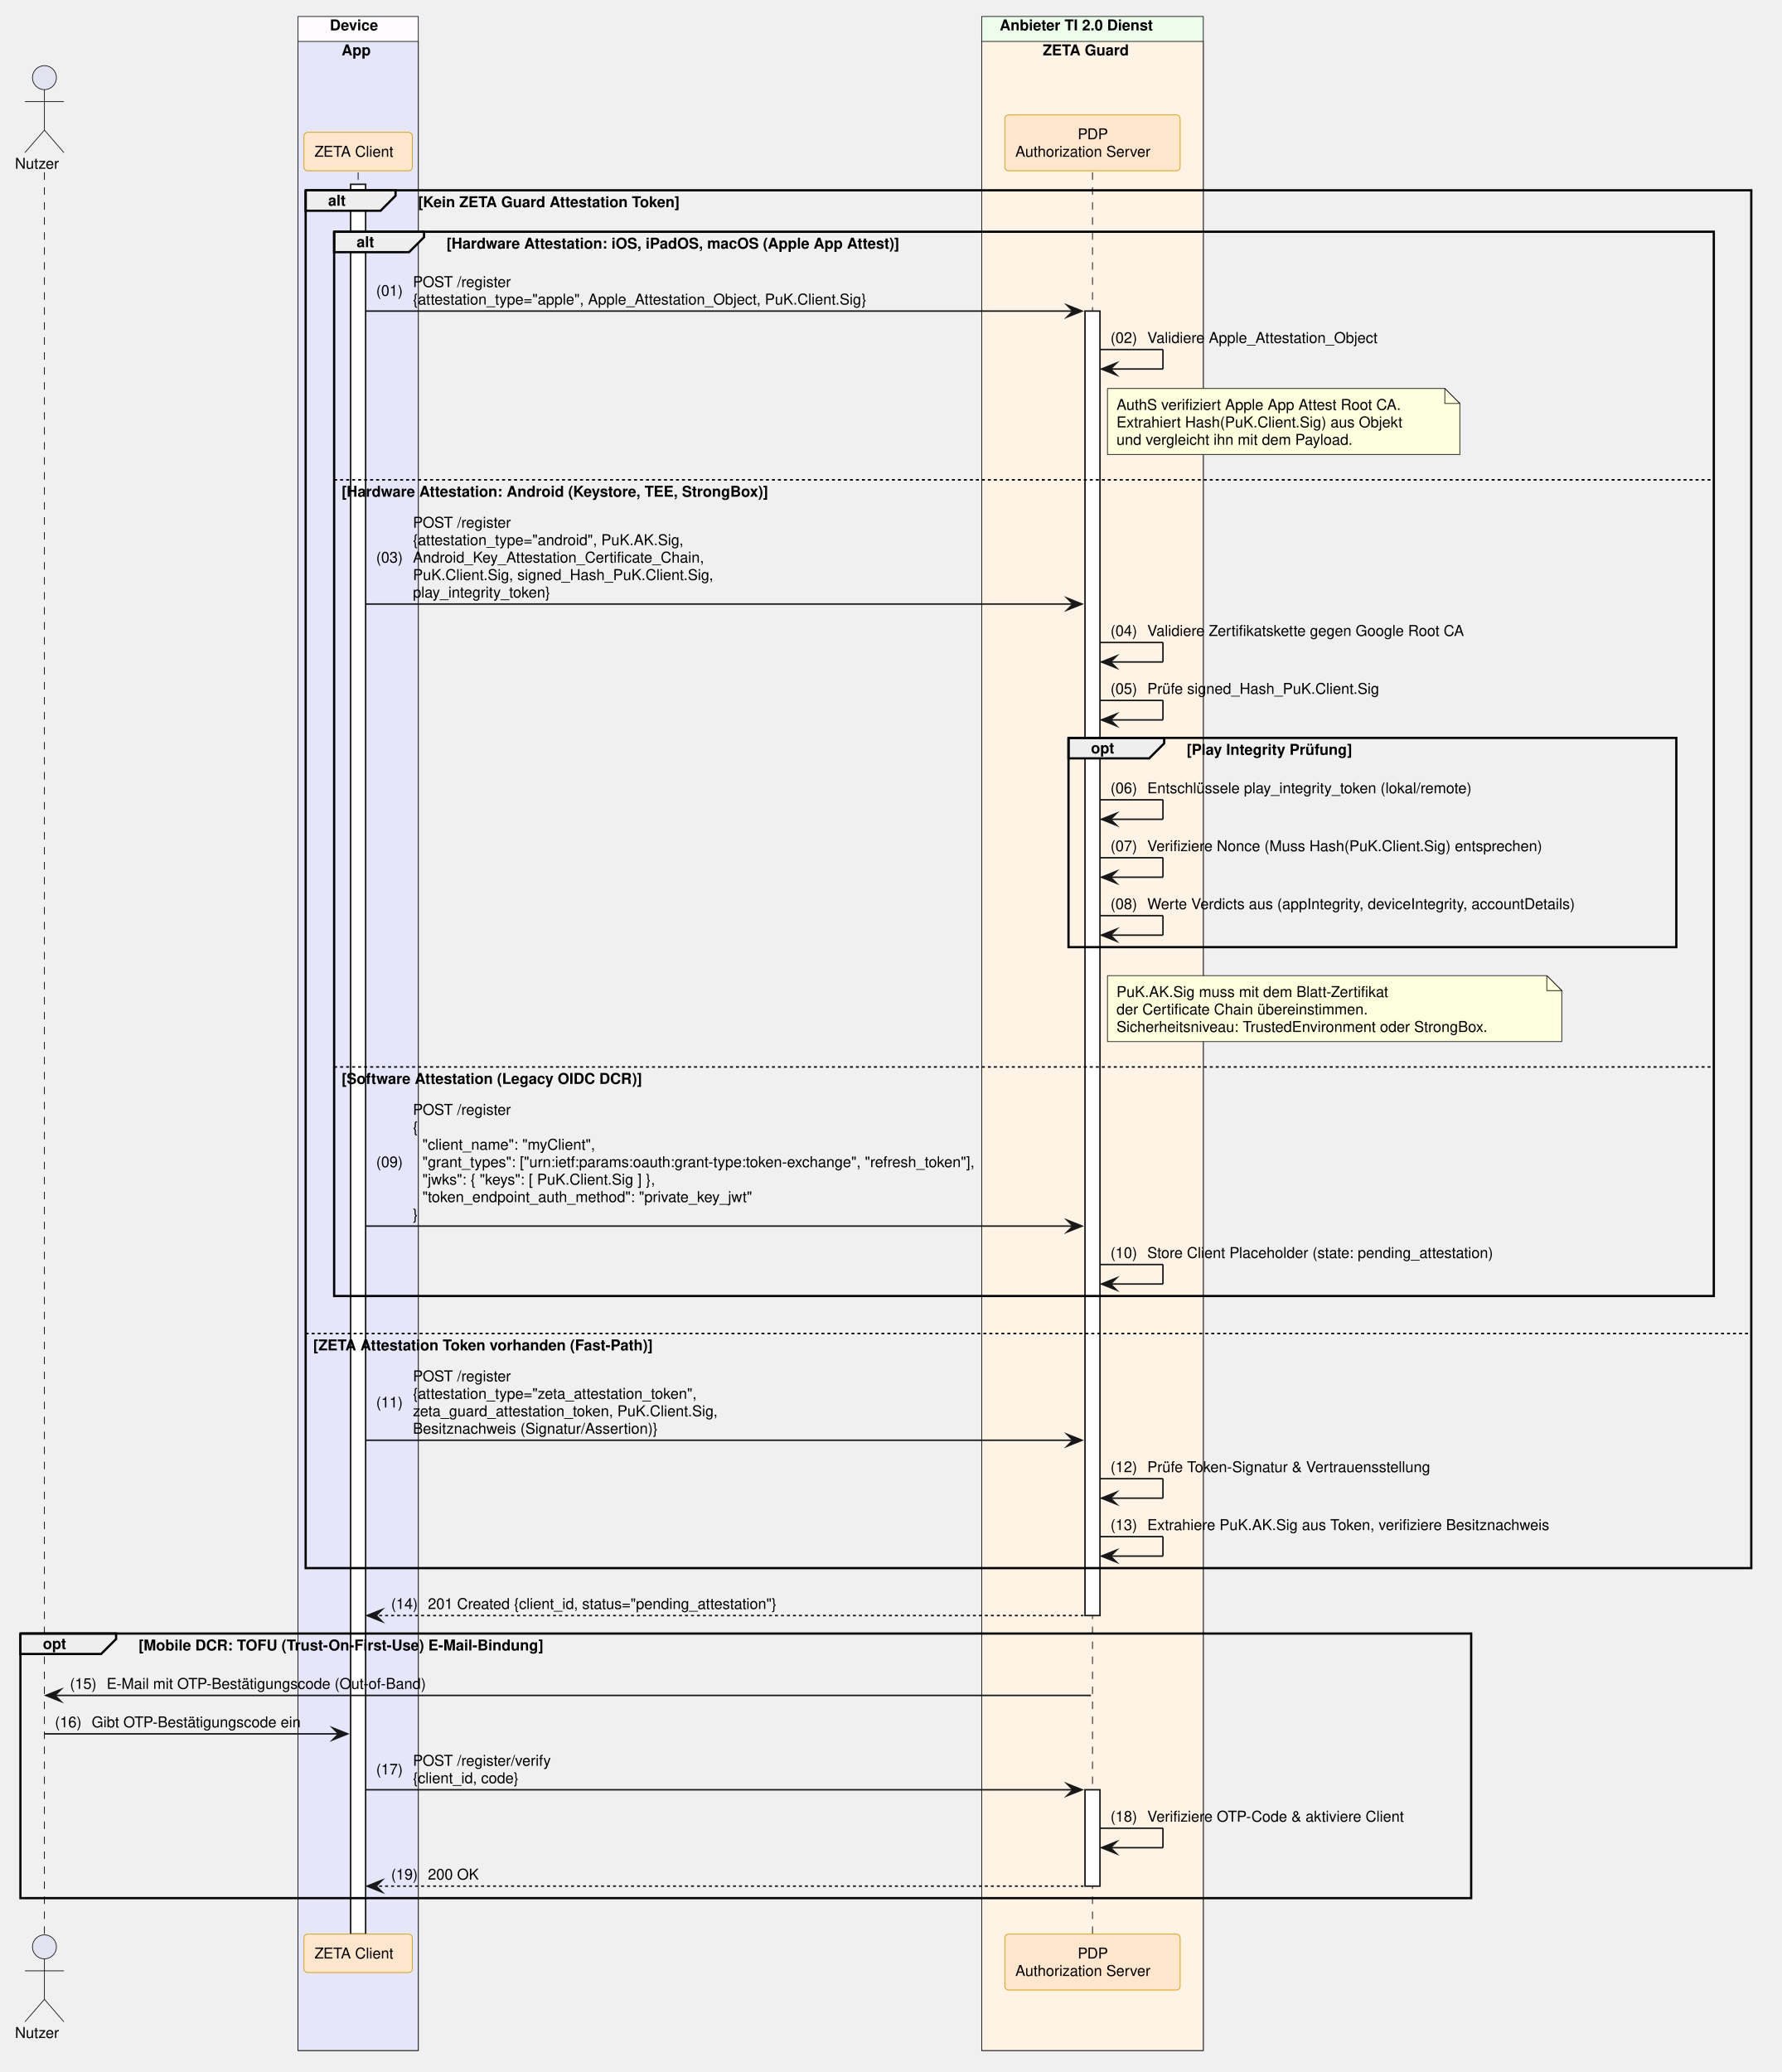
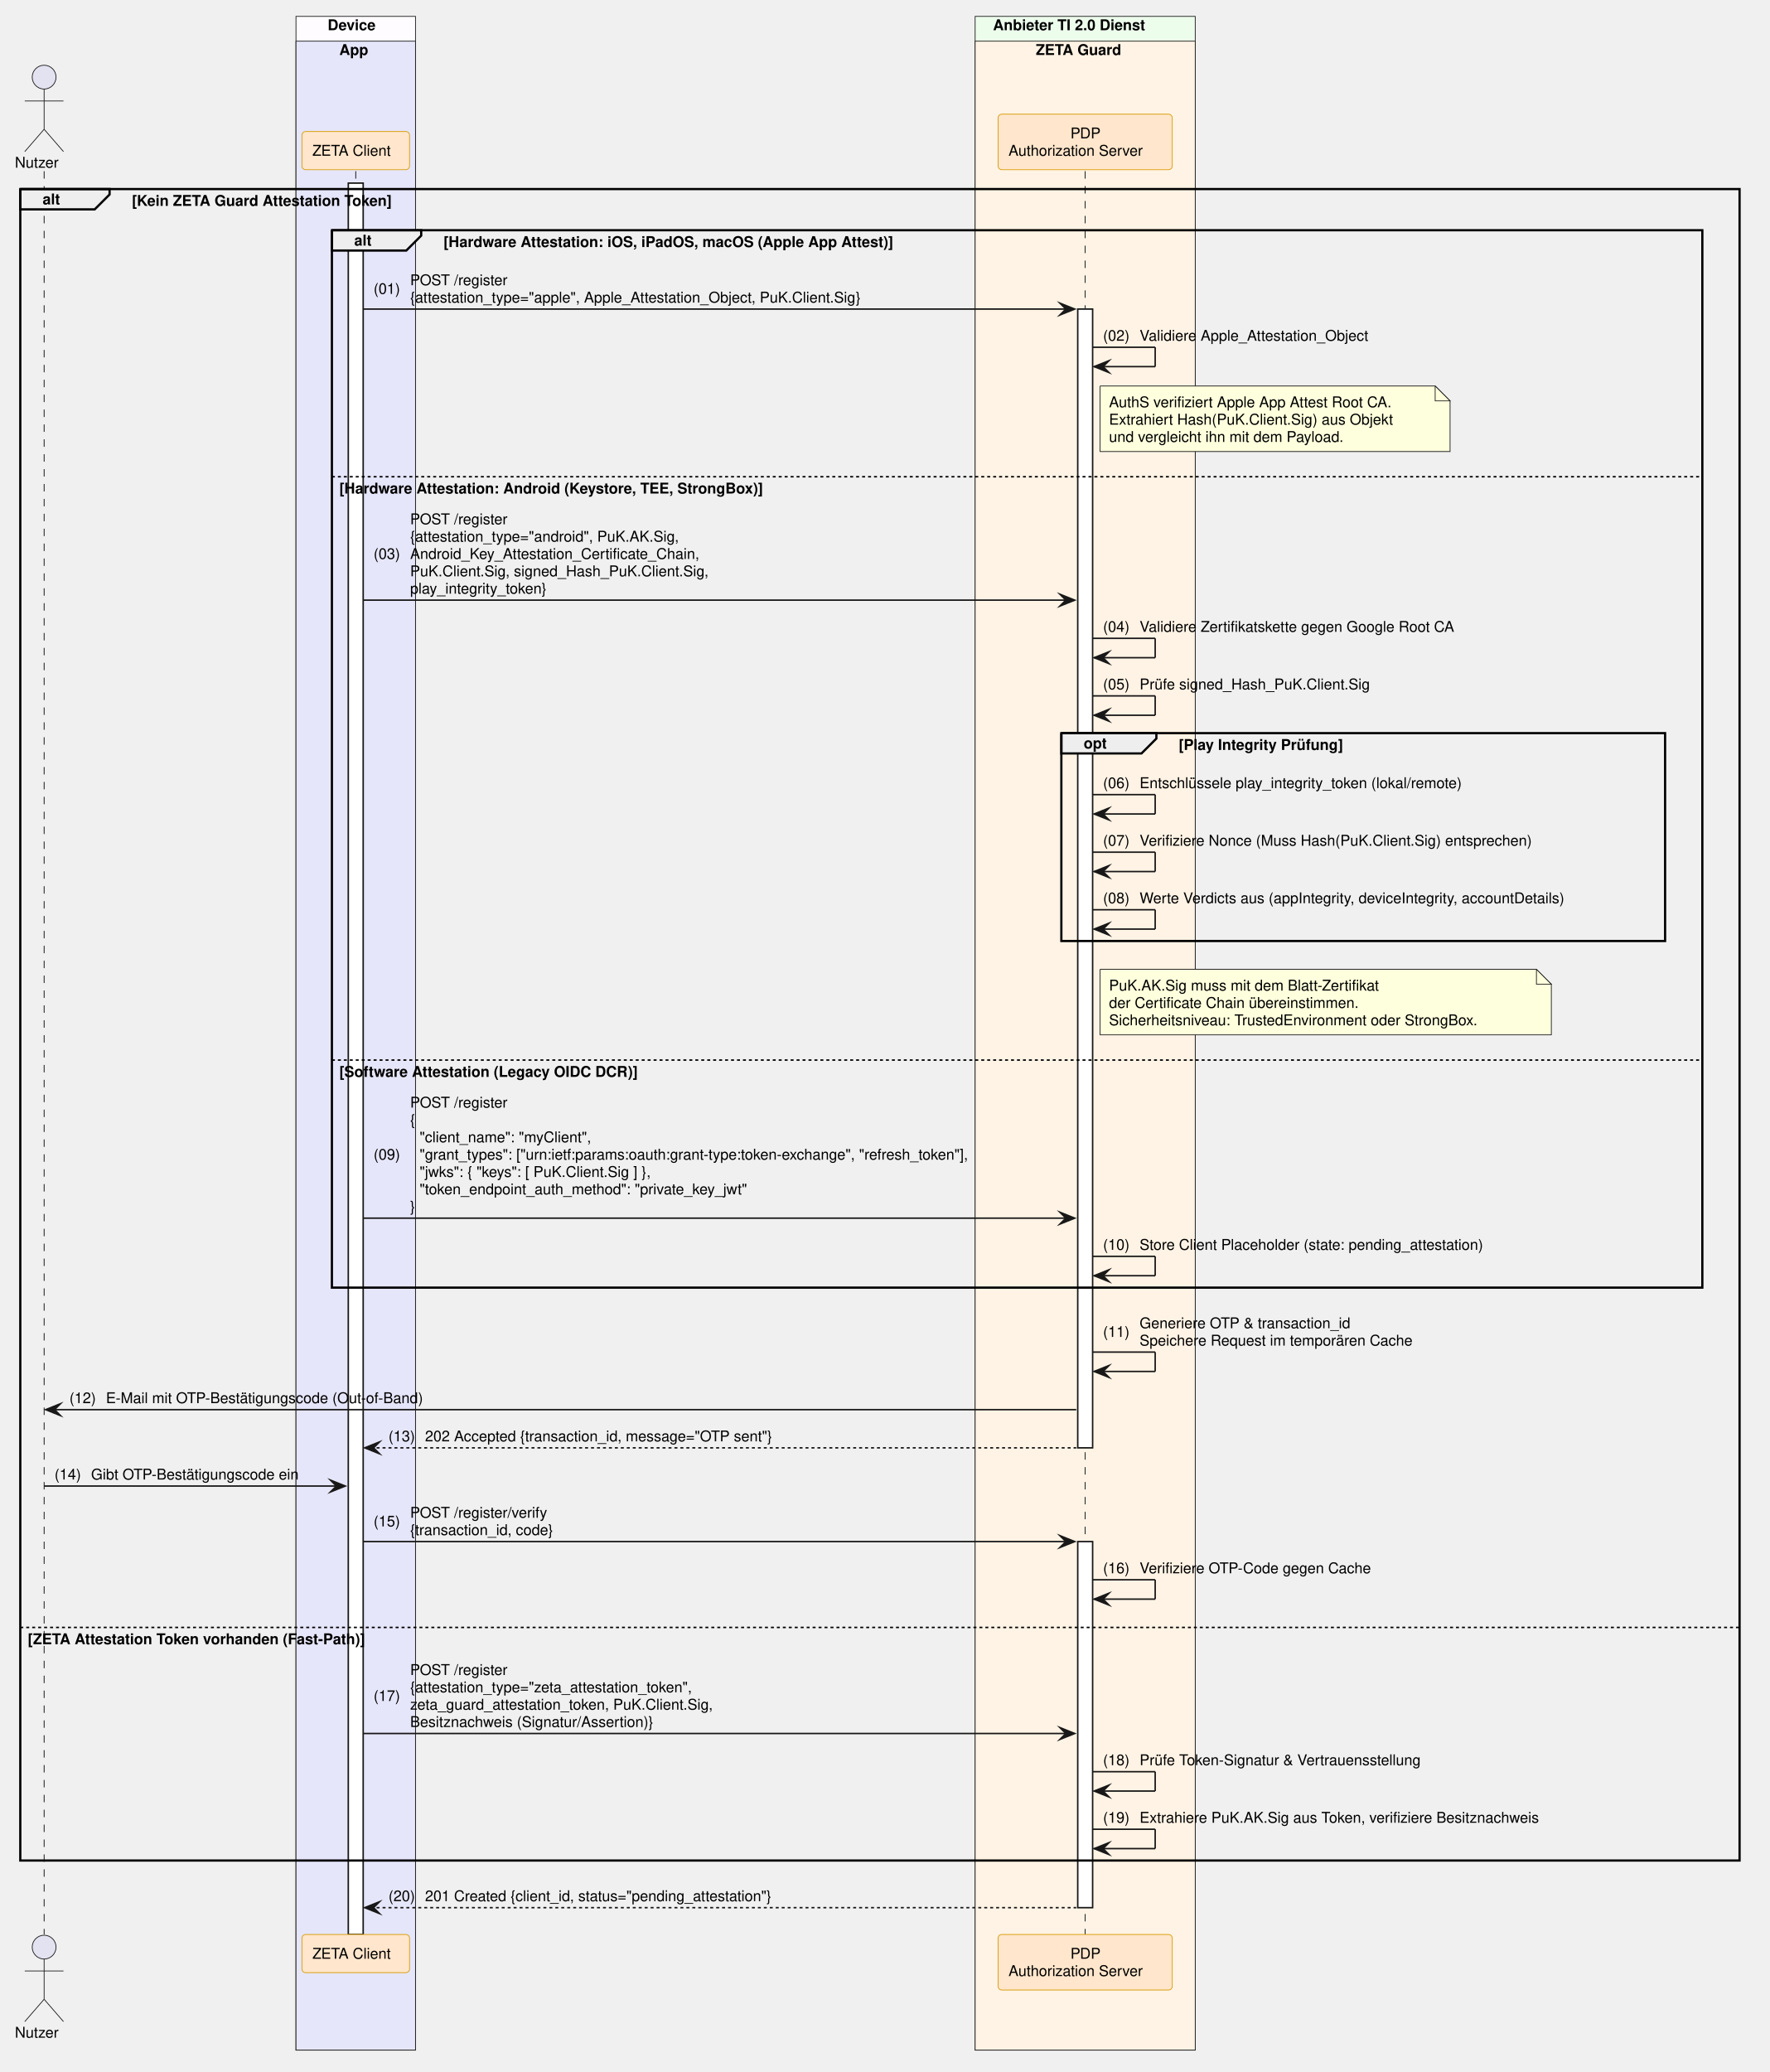
- <svg xmlns="http://www.w3.org/2000/svg" contentStyleType="text/css" data-diagram-type="SEQUENCE" height="1382px" preserveAspectRatio="none" style="width:1188px;height:1382px;background:#FFFFFF;" version="1.1" viewBox="0 0 1188 1382" width="1188px" zoomAndPan="magnify">
+ <svg xmlns="http://www.w3.org/2000/svg" contentStyleType="text/css" data-diagram-type="SEQUENCE" height="1391px" preserveAspectRatio="none" style="width:1188px;height:1391px;background:#FFFFFF;" version="1.1" viewBox="0 0 1188 1391" width="1188px" zoomAndPan="magnify">
  <defs />
  <g>
-     <rect fill="#FEFCFF" height="1356.672" style="stroke:#181818;stroke-width:0.5;" width="80.247" x="198.738" y="11" />
+     <rect fill="#FEFCFF" height="1365.312" style="stroke:#181818;stroke-width:0.5;" width="80.247" x="198.738" y="11" />
    <text fill="#000000" font-family="Helvetica" font-size="10" font-weight="700" x="219.992" y="20.282">Device</text>
-     <rect fill="#E6E6FA" height="1340.031" style="stroke:#181818;stroke-width:0.5;" width="80.247" x="198.738" y="27.641" />
+     <rect fill="#E6E6FA" height="1348.672" style="stroke:#181818;stroke-width:0.5;" width="80.247" x="198.738" y="27.641" />
    <text fill="#000000" font-family="Helvetica" font-size="10" font-weight="700" x="227.833" y="36.923">App</text>
-     <rect fill="#EDFDEC" height="1356.672" style="stroke:#181818;stroke-width:0.5;" width="147.784" x="654.756" y="11" />
+     <rect fill="#EDFDEC" height="1365.312" style="stroke:#181818;stroke-width:0.5;" width="147.784" x="654.756" y="11" />
    <text fill="#000000" font-family="Helvetica" font-size="10" font-weight="700" x="666.756" y="20.282">Anbieter TI 2.0 Dienst</text>
-     <rect fill="#FFF3E5" height="1340.031" style="stroke:#181818;stroke-width:0.5;" width="147.784" x="654.756" y="27.641" />
+     <rect fill="#FFF3E5" height="1348.672" style="stroke:#181818;stroke-width:0.5;" width="147.784" x="654.756" y="27.641" />
    <text fill="#000000" font-family="Helvetica" font-size="10" font-weight="700" x="695.504" y="36.923">ZETA Guard</text>
    <g>
-       <rect fill="#000000" fill-opacity="0" height="1175.109" width="8" x="26.126" y="114.922" />
-       <line style="stroke:#000000;stroke-width:0.5;stroke-dasharray:5,5;" x1="29.626" x2="29.626" y1="114.922" y2="1290.031" />
+       <rect fill="#000000" fill-opacity="0" height="1183.75" width="8" x="26.126" y="114.922" />
+       <line style="stroke:#000000;stroke-width:0.5;stroke-dasharray:5,5;" x1="29.626" x2="29.626" y1="114.922" y2="1298.672" />
    </g>
    <g>
-       <rect fill="#000000" fill-opacity="0" height="1175.109" width="8" x="235.361" y="114.922" />
-       <line style="stroke:#000000;stroke-width:0.5;stroke-dasharray:5,5;" x1="238.861" x2="238.861" y1="114.922" y2="1290.031" />
+       <rect fill="#000000" fill-opacity="0" height="1183.75" width="8" x="235.361" y="114.922" />
+       <line style="stroke:#000000;stroke-width:0.5;stroke-dasharray:5,5;" x1="238.861" x2="238.861" y1="114.922" y2="1298.672" />
    </g>
    <g>
-       <rect fill="#FFFFFF" height="1167.109" style="stroke:#181818;stroke-width:1;" width="10" x="233.861" y="122.922" />
+       <rect fill="#FFFFFF" height="1175.75" style="stroke:#181818;stroke-width:1;" width="10" x="233.861" y="122.922" />
    </g>
    <g>
-       <rect fill="#000000" fill-opacity="0" height="1175.109" width="8" x="725.148" y="114.922" />
-       <line style="stroke:#000000;stroke-width:0.5;stroke-dasharray:5,5;" x1="728.648" x2="728.648" y1="114.922" y2="1290.031" />
+       <rect fill="#000000" fill-opacity="0" height="1183.75" width="8" x="725.148" y="114.922" />
+       <line style="stroke:#000000;stroke-width:0.5;stroke-dasharray:5,5;" x1="728.648" x2="728.648" y1="114.922" y2="1298.672" />
    </g>
    <g>
-       <rect fill="#FFFFFF" height="870.062" style="stroke:#181818;stroke-width:1;" width="10" x="723.648" y="207.484" />
+       <rect fill="#FFFFFF" height="764.5" style="stroke:#181818;stroke-width:1;" width="10" x="723.648" y="207.484" />
    </g>
    <g>
-       <rect fill="#FFFFFF" height="64.281" style="stroke:#181818;stroke-width:1;" width="10" x="723.648" y="1193.75" />
+       <rect fill="#FFFFFF" height="245.766" style="stroke:#181818;stroke-width:1;" width="10" x="723.648" y="1034.906" />
    </g>
    <text fill="#000000" font-family="Helvetica" font-size="10" x="10" y="112.564">Nutzer</text>
    <ellipse cx="29.626" cy="51.781" fill="#E2E2F0" rx="8" ry="8" style="stroke:#181818;stroke-width:0.5;" />
    <path d="M29.626,59.781 L29.626,86.781 M16.626,67.781 L42.626,67.781 M29.626,86.781 L16.626,101.781 M29.626,86.781 L42.626,101.781" fill="none" style="stroke:#181818;stroke-width:0.5;" />
    <rect fill="#FFE6CC" height="25.641" rx="2.5" ry="2.5" style="stroke:#D79B00;stroke-width:0.5;" width="72.247" x="202.738" y="88.281" />
    <text fill="#000000" font-family="Helvetica" font-size="10" x="209.738" y="104.564">ZETA Client</text>
    <rect fill="#FFE6CC" height="37.281" rx="2.5" ry="2.5" style="stroke:#D79B00;stroke-width:0.5;" width="116.949" x="670.174" y="76.641" />
    <text fill="#000000" font-family="Helvetica" font-size="10" x="718.768" y="92.923">PDP</text>
    <text fill="#000000" font-family="Helvetica" font-size="10" x="677.174" y="104.564">Authorization Server</text>
-     <text fill="#000000" font-family="Helvetica" font-size="10" x="10" y="1359.313">Nutzer</text>
-     <ellipse cx="29.626" cy="1298.531" fill="#E2E2F0" rx="8" ry="8" style="stroke:#181818;stroke-width:0.5;" />
-     <path d="M29.626,1306.531 L29.626,1333.531 M16.626,1314.531 L42.626,1314.531 M29.626,1333.531 L16.626,1348.531 M29.626,1333.531 L42.626,1348.531" fill="none" style="stroke:#181818;stroke-width:0.5;" />
-     <rect fill="#FFE6CC" height="25.641" rx="2.5" ry="2.5" style="stroke:#D79B00;stroke-width:0.5;" width="72.247" x="202.738" y="1290.031" />
-     <text fill="#000000" font-family="Helvetica" font-size="10" x="209.738" y="1306.313">ZETA Client</text>
-     <rect fill="#FFE6CC" height="37.281" rx="2.5" ry="2.5" style="stroke:#D79B00;stroke-width:0.5;" width="116.949" x="670.174" y="1290.031" />
-     <text fill="#000000" font-family="Helvetica" font-size="10" x="718.768" y="1306.313">PDP</text>
-     <text fill="#000000" font-family="Helvetica" font-size="10" x="677.174" y="1317.954">Authorization Server</text>
-     <path d="M203.861,126.922 L263.817,126.922 L263.817,130.562 L253.817,140.562 L203.861,140.562 L203.861,126.922" fill="#EEEEEE" style="stroke:#000000;stroke-width:1.5;" />
-     <rect fill="none" height="918.984" style="stroke:#000000;stroke-width:1.5;" width="964.178" x="203.861" y="126.922" />
-     <text fill="#000000" font-family="Helvetica" font-size="10" font-weight="700" x="218.861" y="137.204">alt</text>
-     <text fill="#000000" font-family="Helvetica" font-size="10" font-weight="700" x="278.817" y="138.204">[Kein ZETA Guard Attestation Token]</text>
-     <line style="stroke:#000000;stroke-width:1;stroke-dasharray:2,2;" x1="203.861" x2="1168.039" y1="889.422" y2="889.422" />
-     <text fill="#000000" font-family="Helvetica" font-size="10" font-weight="700" x="208.861" y="900.704">[ZETA Attestation Token vorhanden (Fast-Path)]</text>
+     <text fill="#000000" font-family="Helvetica" font-size="10" x="10" y="1367.954">Nutzer</text>
+     <ellipse cx="29.626" cy="1307.172" fill="#E2E2F0" rx="8" ry="8" style="stroke:#181818;stroke-width:0.5;" />
+     <path d="M29.626,1315.172 L29.626,1342.172 M16.626,1323.172 L42.626,1323.172 M29.626,1342.172 L16.626,1357.172 M29.626,1342.172 L42.626,1357.172" fill="none" style="stroke:#181818;stroke-width:0.5;" />
+     <rect fill="#FFE6CC" height="25.641" rx="2.5" ry="2.5" style="stroke:#D79B00;stroke-width:0.5;" width="72.247" x="202.738" y="1298.672" />
+     <text fill="#000000" font-family="Helvetica" font-size="10" x="209.738" y="1314.954">ZETA Client</text>
+     <rect fill="#FFE6CC" height="37.281" rx="2.5" ry="2.5" style="stroke:#D79B00;stroke-width:0.5;" width="116.949" x="670.174" y="1298.672" />
+     <text fill="#000000" font-family="Helvetica" font-size="10" x="718.768" y="1314.954">PDP</text>
+     <text fill="#000000" font-family="Helvetica" font-size="10" x="677.174" y="1326.595">Authorization Server</text>
+     <path d="M13.626,126.922 L73.582,126.922 L73.582,130.562 L63.582,140.562 L13.626,140.562 L13.626,126.922" fill="#EEEEEE" style="stroke:#000000;stroke-width:1.5;" />
+     <rect fill="none" height="1122.109" style="stroke:#000000;stroke-width:1.5;" width="1154.413" x="13.626" y="126.922" />
+     <text fill="#000000" font-family="Helvetica" font-size="10" font-weight="700" x="28.626" y="137.204">alt</text>
+     <text fill="#000000" font-family="Helvetica" font-size="10" font-weight="700" x="88.582" y="138.204">[Kein ZETA Guard Attestation Token]</text>
+     <line style="stroke:#000000;stroke-width:1;stroke-dasharray:2,2;" x1="13.626" x2="1168.039" y1="1092.547" y2="1092.547" />
+     <text fill="#000000" font-family="Helvetica" font-size="10" font-weight="700" x="18.626" y="1103.829">[ZETA Attestation Token vorhanden (Fast-Path)]</text>
    <path d="M222.861,154.562 L282.817,154.562 L282.817,158.203 L272.817,168.203 L222.861,168.203 L222.861,154.562" fill="#EEEEEE" style="stroke:#000000;stroke-width:1.5;" />
    <rect fill="none" height="709.859" style="stroke:#000000;stroke-width:1.5;" width="920.178" x="222.861" y="154.562" />
    <text fill="#000000" font-family="Helvetica" font-size="10" font-weight="700" x="237.861" y="164.845">alt</text>
    <text fill="#000000" font-family="Helvetica" font-size="10" font-weight="700" x="297.817" y="165.845">[Hardware Attestation: iOS, iPadOS, macOS (Apple App Attest)]</text>
    <line style="stroke:#000000;stroke-width:1;stroke-dasharray:2,2;" x1="222.861" x2="1143.039" y1="320.047" y2="320.047" />
    <text fill="#000000" font-family="Helvetica" font-size="10" font-weight="700" x="227.861" y="331.329">[Hardware Attestation: Android (Keystore, TEE, StrongBox)]</text>
    <line style="stroke:#000000;stroke-width:1;stroke-dasharray:2,2;" x1="222.861" x2="1143.039" y1="711.656" y2="711.656" />
    <text fill="#000000" font-family="Helvetica" font-size="10" font-weight="700" x="227.861" y="722.938">[Software Attestation (Legacy OIDC DCR)]</text>
    <polygon fill="#181818" points="711.648,203.484,721.648,207.484,711.648,211.484,715.648,207.484" style="stroke:#181818;stroke-width:1;stroke-linejoin:miter;stroke-miterlimit:10;" />
    <line style="stroke:#181818;stroke-width:1;" x1="243.861" x2="717.648" y1="207.484" y2="207.484" />
    <text fill="#000000" font-family="Helvetica" font-size="10" x="250.861" y="197.306">(01)</text>
    <text fill="#000000" font-family="Helvetica" font-size="10" x="275.389" y="191.485">POST /register</text>
    <text fill="#000000" font-family="Helvetica" font-size="10" x="275.389" y="203.126">{attestation_type="apple", Apple_Attestation_Object, PuK.Client.Sig}</text>
    <line style="stroke:#181818;stroke-width:1;" x1="733.648" x2="775.648" y1="233.125" y2="233.125" />
    <line style="stroke:#181818;stroke-width:1;" x1="775.648" x2="775.648" y1="233.125" y2="246.125" />
    <line style="stroke:#181818;stroke-width:1;" x1="734.648" x2="775.648" y1="246.125" y2="246.125" />
    <polygon fill="#181818" points="744.648,242.125,734.648,246.125,744.648,250.125,740.648,246.125" style="stroke:#181818;stroke-width:1;stroke-linejoin:miter;stroke-miterlimit:10;" />
    <text fill="#000000" font-family="Helvetica" font-size="10" x="740.648" y="228.767">(02)</text>
    <text fill="#000000" font-family="Helvetica" font-size="10" x="765.176" y="228.767">Validiere Apple_Attestation_Object</text>
    <path d="M738.648,259.125 L738.648,303.125 L973.648,303.125 L973.648,269.125 L963.648,259.125 L738.648,259.125" fill="#FEFFDD" style="stroke:#181818;stroke-width:0.5;" />
    <path d="M963.648,259.125 L963.648,269.125 L973.648,269.125 L963.648,259.125" fill="#FEFFDD" style="stroke:#181818;stroke-width:0.5;" />
    <text fill="#000000" font-family="Helvetica" font-size="10" x="744.648" y="273.407">AuthS verifiziert Apple App Attest Root CA.</text>
    <text fill="#000000" font-family="Helvetica" font-size="10" x="744.648" y="285.048">Extrahiert Hash(PuK.Client.Sig) aus Objekt</text>
    <text fill="#000000" font-family="Helvetica" font-size="10" x="744.648" y="296.688">und vergleicht ihn mit dem Payload.</text>
    <polygon fill="#181818" points="711.648,398.891,721.648,402.891,711.648,406.891,715.648,402.891" style="stroke:#181818;stroke-width:1;stroke-linejoin:miter;stroke-miterlimit:10;" />
    <line style="stroke:#181818;stroke-width:1;" x1="243.861" x2="717.648" y1="402.891" y2="402.891" />
    <text fill="#000000" font-family="Helvetica" font-size="10" x="250.861" y="375.251">(03)</text>
    <text fill="#000000" font-family="Helvetica" font-size="10" x="275.389" y="351.97">POST /register</text>
    <text fill="#000000" font-family="Helvetica" font-size="10" x="275.389" y="363.61">{attestation_type="android", PuK.AK.Sig,</text>
    <text fill="#000000" font-family="Helvetica" font-size="10" x="275.389" y="375.251">Android_Key_Attestation_Certificate_Chain,</text>
    <text fill="#000000" font-family="Helvetica" font-size="10" x="275.389" y="386.892">PuK.Client.Sig, signed_Hash_PuK.Client.Sig,</text>
    <text fill="#000000" font-family="Helvetica" font-size="10" x="275.389" y="398.532">play_integrity_token}</text>
    <line style="stroke:#181818;stroke-width:1;" x1="733.648" x2="775.648" y1="428.531" y2="428.531" />
    <line style="stroke:#181818;stroke-width:1;" x1="775.648" x2="775.648" y1="428.531" y2="441.531" />
    <line style="stroke:#181818;stroke-width:1;" x1="734.648" x2="775.648" y1="441.531" y2="441.531" />
    <polygon fill="#181818" points="744.648,437.531,734.648,441.531,744.648,445.531,740.648,441.531" style="stroke:#181818;stroke-width:1;stroke-linejoin:miter;stroke-miterlimit:10;" />
    <text fill="#000000" font-family="Helvetica" font-size="10" x="740.648" y="424.173">(04)</text>
    <text fill="#000000" font-family="Helvetica" font-size="10" x="765.176" y="424.173">Validiere Zertifikatskette gegen Google Root CA</text>
    <line style="stroke:#181818;stroke-width:1;" x1="733.648" x2="775.648" y1="467.172" y2="467.172" />
    <line style="stroke:#181818;stroke-width:1;" x1="775.648" x2="775.648" y1="467.172" y2="480.172" />
    <line style="stroke:#181818;stroke-width:1;" x1="734.648" x2="775.648" y1="480.172" y2="480.172" />
    <polygon fill="#181818" points="744.648,476.172,734.648,480.172,744.648,484.172,740.648,480.172" style="stroke:#181818;stroke-width:1;stroke-linejoin:miter;stroke-miterlimit:10;" />
    <text fill="#000000" font-family="Helvetica" font-size="10" x="740.648" y="462.813">(05)</text>
    <text fill="#000000" font-family="Helvetica" font-size="10" x="765.176" y="462.813">Prüfe signed_Hash_PuK.Client.Sig</text>
    <path d="M712.648,492.172 L776.457,492.172 L776.457,495.812 L766.457,505.812 L712.648,505.812 L712.648,492.172" fill="#EEEEEE" style="stroke:#000000;stroke-width:1.5;" />
    <rect fill="none" height="139.562" style="stroke:#000000;stroke-width:1.5;" width="405.391" x="712.648" y="492.172" />
    <text fill="#000000" font-family="Helvetica" font-size="10" font-weight="700" x="727.648" y="502.454">opt</text>
    <text fill="#000000" font-family="Helvetica" font-size="10" font-weight="700" x="791.457" y="503.454">[Play Integrity Prüfung]</text>
    <line style="stroke:#181818;stroke-width:1;" x1="733.648" x2="775.648" y1="533.453" y2="533.453" />
    <line style="stroke:#181818;stroke-width:1;" x1="775.648" x2="775.648" y1="533.453" y2="546.453" />
    <line style="stroke:#181818;stroke-width:1;" x1="734.648" x2="775.648" y1="546.453" y2="546.453" />
    <polygon fill="#181818" points="744.648,542.453,734.648,546.453,744.648,550.453,740.648,546.453" style="stroke:#181818;stroke-width:1;stroke-linejoin:miter;stroke-miterlimit:10;" />
    <text fill="#000000" font-family="Helvetica" font-size="10" x="740.648" y="529.095">(06)</text>
    <text fill="#000000" font-family="Helvetica" font-size="10" x="765.176" y="529.095">Entschlüssele play_integrity_token (lokal/remote)</text>
    <line style="stroke:#181818;stroke-width:1;" x1="733.648" x2="775.648" y1="572.094" y2="572.094" />
    <line style="stroke:#181818;stroke-width:1;" x1="775.648" x2="775.648" y1="572.094" y2="585.094" />
    <line style="stroke:#181818;stroke-width:1;" x1="734.648" x2="775.648" y1="585.094" y2="585.094" />
    <polygon fill="#181818" points="744.648,581.094,734.648,585.094,744.648,589.094,740.648,585.094" style="stroke:#181818;stroke-width:1;stroke-linejoin:miter;stroke-miterlimit:10;" />
    <text fill="#000000" font-family="Helvetica" font-size="10" x="740.648" y="567.735">(07)</text>
    <text fill="#000000" font-family="Helvetica" font-size="10" x="765.176" y="567.735">Verifiziere Nonce (Muss Hash(PuK.Client.Sig) entsprechen)</text>
    <line style="stroke:#181818;stroke-width:1;" x1="733.648" x2="775.648" y1="610.734" y2="610.734" />
    <line style="stroke:#181818;stroke-width:1;" x1="775.648" x2="775.648" y1="610.734" y2="623.734" />
    <line style="stroke:#181818;stroke-width:1;" x1="734.648" x2="775.648" y1="623.734" y2="623.734" />
    <polygon fill="#181818" points="744.648,619.734,734.648,623.734,744.648,627.734,740.648,623.734" style="stroke:#181818;stroke-width:1;stroke-linejoin:miter;stroke-miterlimit:10;" />
    <text fill="#000000" font-family="Helvetica" font-size="10" x="740.648" y="606.376">(08)</text>
    <text fill="#000000" font-family="Helvetica" font-size="10" x="765.176" y="606.376">Werte Verdicts aus (appIntegrity, deviceIntegrity, accountDetails)</text>
    <path d="M738.648,650.734 L738.648,694.734 L1041.648,694.734 L1041.648,660.734 L1031.648,650.734 L738.648,650.734" fill="#FEFFDD" style="stroke:#181818;stroke-width:0.5;" />
    <path d="M1031.648,650.734 L1031.648,660.734 L1041.648,660.734 L1031.648,650.734" fill="#FEFFDD" style="stroke:#181818;stroke-width:0.5;" />
    <text fill="#000000" font-family="Helvetica" font-size="10" x="744.648" y="665.017">PuK.AK.Sig muss mit dem Blatt-Zertifikat</text>
    <text fill="#000000" font-family="Helvetica" font-size="10" x="744.648" y="676.657">der Certificate Chain übereinstimmen.</text>
    <text fill="#000000" font-family="Helvetica" font-size="10" x="744.648" y="688.298">Sicherheitsniveau: TrustedEnvironment oder StrongBox.</text>
    <polygon fill="#181818" points="711.648,813.781,721.648,817.781,711.648,821.781,715.648,817.781" style="stroke:#181818;stroke-width:1;stroke-linejoin:miter;stroke-miterlimit:10;" />
    <line style="stroke:#181818;stroke-width:1;" x1="243.861" x2="717.648" y1="817.781" y2="817.781" />
    <text fill="#000000" font-family="Helvetica" font-size="10" x="250.861" y="778.501">(09)</text>
    <text fill="#000000" font-family="Helvetica" font-size="10" x="275.389" y="743.579">POST /register</text>
    <text fill="#000000" font-family="Helvetica" font-size="10" x="275.389" y="755.22">{</text>
    <text fill="#000000" font-family="Helvetica" font-size="10" x="281.746" y="766.86">"client_name": "myClient",</text>
    <text fill="#000000" font-family="Helvetica" font-size="10" x="281.746" y="778.501">"grant_types": ["urn:ietf:params:oauth:grant-type:token-exchange", "refresh_token"],</text>
    <text fill="#000000" font-family="Helvetica" font-size="10" x="281.746" y="790.142">"jwks": { "keys": [ PuK.Client.Sig ] },</text>
    <text fill="#000000" font-family="Helvetica" font-size="10" x="281.746" y="801.782">"token_endpoint_auth_method": "private_key_jwt"</text>
    <text fill="#000000" font-family="Helvetica" font-size="10" x="275.389" y="813.423">}</text>
    <line style="stroke:#181818;stroke-width:1;" x1="733.648" x2="775.648" y1="843.422" y2="843.422" />
    <line style="stroke:#181818;stroke-width:1;" x1="775.648" x2="775.648" y1="843.422" y2="856.422" />
    <line style="stroke:#181818;stroke-width:1;" x1="734.648" x2="775.648" y1="856.422" y2="856.422" />
    <polygon fill="#181818" points="744.648,852.422,734.648,856.422,744.648,860.422,740.648,856.422" style="stroke:#181818;stroke-width:1;stroke-linejoin:miter;stroke-miterlimit:10;" />
    <text fill="#000000" font-family="Helvetica" font-size="10" x="740.648" y="839.063">(10)</text>
    <text fill="#000000" font-family="Helvetica" font-size="10" x="765.176" y="839.063">Store Client Placeholder (state: pending_attestation)</text>
-     <polygon fill="#181818" points="711.648,956.625,721.648,960.625,711.648,964.625,715.648,960.625" style="stroke:#181818;stroke-width:1;stroke-linejoin:miter;stroke-miterlimit:10;" />
-     <line style="stroke:#181818;stroke-width:1;" x1="243.861" x2="717.648" y1="960.625" y2="960.625" />
-     <text fill="#000000" font-family="Helvetica" font-size="10" x="250.861" y="938.806">(11)</text>
-     <text fill="#000000" font-family="Helvetica" font-size="10" x="275.389" y="921.345">POST /register</text>
-     <text fill="#000000" font-family="Helvetica" font-size="10" x="275.389" y="932.985">{attestation_type="zeta_attestation_token",</text>
-     <text fill="#000000" font-family="Helvetica" font-size="10" x="275.389" y="944.626">zeta_guard_attestation_token, PuK.Client.Sig,</text>
-     <text fill="#000000" font-family="Helvetica" font-size="10" x="275.389" y="956.267">Besitznachweis (Signatur/Assertion)}</text>
-     <line style="stroke:#181818;stroke-width:1;" x1="733.648" x2="775.648" y1="986.266" y2="986.266" />
-     <line style="stroke:#181818;stroke-width:1;" x1="775.648" x2="775.648" y1="986.266" y2="999.266" />
-     <line style="stroke:#181818;stroke-width:1;" x1="734.648" x2="775.648" y1="999.266" y2="999.266" />
-     <polygon fill="#181818" points="744.648,995.266,734.648,999.266,744.648,1003.266,740.648,999.266" style="stroke:#181818;stroke-width:1;stroke-linejoin:miter;stroke-miterlimit:10;" />
-     <text fill="#000000" font-family="Helvetica" font-size="10" x="740.648" y="981.907">(12)</text>
-     <text fill="#000000" font-family="Helvetica" font-size="10" x="765.176" y="981.907">Prüfe Token-Signatur &amp; Vertrauensstellung</text>
-     <line style="stroke:#181818;stroke-width:1;" x1="733.648" x2="775.648" y1="1024.906" y2="1024.906" />
-     <line style="stroke:#181818;stroke-width:1;" x1="775.648" x2="775.648" y1="1024.906" y2="1037.906" />
-     <line style="stroke:#181818;stroke-width:1;" x1="734.648" x2="775.648" y1="1037.906" y2="1037.906" />
-     <polygon fill="#181818" points="744.648,1033.906,734.648,1037.906,744.648,1041.906,740.648,1037.906" style="stroke:#181818;stroke-width:1;stroke-linejoin:miter;stroke-miterlimit:10;" />
-     <text fill="#000000" font-family="Helvetica" font-size="10" x="740.648" y="1020.548">(13)</text>
-     <text fill="#000000" font-family="Helvetica" font-size="10" x="765.176" y="1020.548">Extrahiere PuK.AK.Sig aus Token, verifiziere Besitznachweis</text>
-     <polygon fill="#181818" points="254.861,1073.547,244.861,1077.547,254.861,1081.547,250.861,1077.547" style="stroke:#181818;stroke-width:1;stroke-linejoin:miter;stroke-miterlimit:10;" />
-     <line style="stroke:#181818;stroke-width:1;stroke-dasharray:2,2;" x1="248.861" x2="722.648" y1="1077.547" y2="1077.547" />
-     <text fill="#000000" font-family="Helvetica" font-size="10" x="260.861" y="1073.188">(14)</text>
-     <text fill="#000000" font-family="Helvetica" font-size="10" x="285.389" y="1073.188">201 Created {client_id, status="pending_attestation"}</text>
-     <path d="M13.626,1089.547 L77.435,1089.547 L77.435,1093.188 L67.435,1103.188 L13.626,1103.188 L13.626,1089.547" fill="#EEEEEE" style="stroke:#000000;stroke-width:1.5;" />
-     <rect fill="none" height="176.484" style="stroke:#000000;stroke-width:1.5;" width="967.587" x="13.626" y="1089.547" />
-     <text fill="#000000" font-family="Helvetica" font-size="10" font-weight="700" x="28.626" y="1099.829">opt</text>
-     <text fill="#000000" font-family="Helvetica" font-size="10" font-weight="700" x="92.435" y="1100.829">[Mobile DCR: TOFU (Trust-On-First-Use) E-Mail-Bindung]</text>
-     <polygon fill="#181818" points="40.626,1126.828,30.626,1130.828,40.626,1134.828,36.626,1130.828" style="stroke:#181818;stroke-width:1;stroke-linejoin:miter;stroke-miterlimit:10;" />
-     <line style="stroke:#181818;stroke-width:1;" x1="34.626" x2="727.648" y1="1130.828" y2="1130.828" />
-     <text fill="#000000" font-family="Helvetica" font-size="10" x="46.626" y="1126.47">(15)</text>
-     <text fill="#000000" font-family="Helvetica" font-size="10" x="71.153" y="1126.47">E-Mail mit OTP-Bestätigungscode (Out-of-Band)</text>
-     <polygon fill="#181818" points="221.861,1152.469,231.861,1156.469,221.861,1160.469,225.861,1156.469" style="stroke:#181818;stroke-width:1;stroke-linejoin:miter;stroke-miterlimit:10;" />
-     <line style="stroke:#181818;stroke-width:1;" x1="29.626" x2="227.861" y1="1156.469" y2="1156.469" />
-     <text fill="#000000" font-family="Helvetica" font-size="10" x="36.626" y="1152.11">(16)</text>
-     <text fill="#000000" font-family="Helvetica" font-size="10" x="61.153" y="1152.11">Gibt OTP-Bestätigungscode ein</text>
-     <polygon fill="#181818" points="711.648,1189.75,721.648,1193.75,711.648,1197.75,715.648,1193.75" style="stroke:#181818;stroke-width:1;stroke-linejoin:miter;stroke-miterlimit:10;" />
-     <line style="stroke:#181818;stroke-width:1;" x1="243.861" x2="717.648" y1="1193.75" y2="1193.75" />
-     <text fill="#000000" font-family="Helvetica" font-size="10" x="250.861" y="1183.571">(17)</text>
-     <text fill="#000000" font-family="Helvetica" font-size="10" x="275.389" y="1177.751">POST /register/verify</text>
-     <text fill="#000000" font-family="Helvetica" font-size="10" x="275.389" y="1189.392">{client_id, code}</text>
-     <line style="stroke:#181818;stroke-width:1;" x1="733.648" x2="775.648" y1="1219.391" y2="1219.391" />
-     <line style="stroke:#181818;stroke-width:1;" x1="775.648" x2="775.648" y1="1219.391" y2="1232.391" />
-     <line style="stroke:#181818;stroke-width:1;" x1="734.648" x2="775.648" y1="1232.391" y2="1232.391" />
-     <polygon fill="#181818" points="744.648,1228.391,734.648,1232.391,744.648,1236.391,740.648,1232.391" style="stroke:#181818;stroke-width:1;stroke-linejoin:miter;stroke-miterlimit:10;" />
-     <text fill="#000000" font-family="Helvetica" font-size="10" x="740.648" y="1215.032">(18)</text>
-     <text fill="#000000" font-family="Helvetica" font-size="10" x="765.176" y="1215.032">Verifiziere OTP-Code &amp; aktiviere Client</text>
-     <polygon fill="#181818" points="254.861,1254.031,244.861,1258.031,254.861,1262.031,250.861,1258.031" style="stroke:#181818;stroke-width:1;stroke-linejoin:miter;stroke-miterlimit:10;" />
-     <line style="stroke:#181818;stroke-width:1;stroke-dasharray:2,2;" x1="248.861" x2="722.648" y1="1258.031" y2="1258.031" />
-     <text fill="#000000" font-family="Helvetica" font-size="10" x="260.861" y="1253.673">(19)</text>
-     <text fill="#000000" font-family="Helvetica" font-size="10" x="285.389" y="1253.673">200 OK</text>
+     <line style="stroke:#181818;stroke-width:1;" x1="733.648" x2="775.648" y1="907.703" y2="907.703" />
+     <line style="stroke:#181818;stroke-width:1;" x1="775.648" x2="775.648" y1="907.703" y2="920.703" />
+     <line style="stroke:#181818;stroke-width:1;" x1="734.648" x2="775.648" y1="920.703" y2="920.703" />
+     <polygon fill="#181818" points="744.648,916.703,734.648,920.703,744.648,924.703,740.648,920.703" style="stroke:#181818;stroke-width:1;stroke-linejoin:miter;stroke-miterlimit:10;" />
+     <text fill="#000000" font-family="Helvetica" font-size="10" x="740.648" y="897.524">(11)</text>
+     <text fill="#000000" font-family="Helvetica" font-size="10" x="765.176" y="891.704">Generiere OTP &amp; transaction_id</text>
+     <text fill="#000000" font-family="Helvetica" font-size="10" x="765.176" y="903.345">Speichere Request im temporären Cache</text>
+     <polygon fill="#181818" points="40.626,942.344,30.626,946.344,40.626,950.344,36.626,946.344" style="stroke:#181818;stroke-width:1;stroke-linejoin:miter;stroke-miterlimit:10;" />
+     <line style="stroke:#181818;stroke-width:1;" x1="34.626" x2="722.648" y1="946.344" y2="946.344" />
+     <text fill="#000000" font-family="Helvetica" font-size="10" x="46.626" y="941.985">(12)</text>
+     <text fill="#000000" font-family="Helvetica" font-size="10" x="71.153" y="941.985">E-Mail mit OTP-Bestätigungscode (Out-of-Band)</text>
+     <polygon fill="#181818" points="254.861,967.984,244.861,971.984,254.861,975.984,250.861,971.984" style="stroke:#181818;stroke-width:1;stroke-linejoin:miter;stroke-miterlimit:10;" />
+     <line style="stroke:#181818;stroke-width:1;stroke-dasharray:2,2;" x1="248.861" x2="722.648" y1="971.984" y2="971.984" />
+     <text fill="#000000" font-family="Helvetica" font-size="10" x="260.861" y="967.626">(13)</text>
+     <text fill="#000000" font-family="Helvetica" font-size="10" x="285.389" y="967.626">202 Accepted {transaction_id, message="OTP sent"}</text>
+     <polygon fill="#181818" points="221.861,993.625,231.861,997.625,221.861,1001.625,225.861,997.625" style="stroke:#181818;stroke-width:1;stroke-linejoin:miter;stroke-miterlimit:10;" />
+     <line style="stroke:#181818;stroke-width:1;" x1="29.626" x2="227.861" y1="997.625" y2="997.625" />
+     <text fill="#000000" font-family="Helvetica" font-size="10" x="36.626" y="993.267">(14)</text>
+     <text fill="#000000" font-family="Helvetica" font-size="10" x="61.153" y="993.267">Gibt OTP-Bestätigungscode ein</text>
+     <polygon fill="#181818" points="711.648,1030.906,721.648,1034.906,711.648,1038.906,715.648,1034.906" style="stroke:#181818;stroke-width:1;stroke-linejoin:miter;stroke-miterlimit:10;" />
+     <line style="stroke:#181818;stroke-width:1;" x1="243.861" x2="717.648" y1="1034.906" y2="1034.906" />
+     <text fill="#000000" font-family="Helvetica" font-size="10" x="250.861" y="1024.727">(15)</text>
+     <text fill="#000000" font-family="Helvetica" font-size="10" x="275.389" y="1018.907">POST /register/verify</text>
+     <text fill="#000000" font-family="Helvetica" font-size="10" x="275.389" y="1030.548">{transaction_id, code}</text>
+     <line style="stroke:#181818;stroke-width:1;" x1="733.648" x2="775.648" y1="1060.547" y2="1060.547" />
+     <line style="stroke:#181818;stroke-width:1;" x1="775.648" x2="775.648" y1="1060.547" y2="1073.547" />
+     <line style="stroke:#181818;stroke-width:1;" x1="734.648" x2="775.648" y1="1073.547" y2="1073.547" />
+     <polygon fill="#181818" points="744.648,1069.547,734.648,1073.547,744.648,1077.547,740.648,1073.547" style="stroke:#181818;stroke-width:1;stroke-linejoin:miter;stroke-miterlimit:10;" />
+     <text fill="#000000" font-family="Helvetica" font-size="10" x="740.648" y="1056.188">(16)</text>
+     <text fill="#000000" font-family="Helvetica" font-size="10" x="765.176" y="1056.188">Verifiziere OTP-Code gegen Cache</text>
+     <polygon fill="#181818" points="711.648,1159.75,721.648,1163.75,711.648,1167.75,715.648,1163.75" style="stroke:#181818;stroke-width:1;stroke-linejoin:miter;stroke-miterlimit:10;" />
+     <line style="stroke:#181818;stroke-width:1;" x1="243.861" x2="717.648" y1="1163.75" y2="1163.75" />
+     <text fill="#000000" font-family="Helvetica" font-size="10" x="250.861" y="1141.931">(17)</text>
+     <text fill="#000000" font-family="Helvetica" font-size="10" x="275.389" y="1124.47">POST /register</text>
+     <text fill="#000000" font-family="Helvetica" font-size="10" x="275.389" y="1136.11">{attestation_type="zeta_attestation_token",</text>
+     <text fill="#000000" font-family="Helvetica" font-size="10" x="275.389" y="1147.751">zeta_guard_attestation_token, PuK.Client.Sig,</text>
+     <text fill="#000000" font-family="Helvetica" font-size="10" x="275.389" y="1159.392">Besitznachweis (Signatur/Assertion)}</text>
+     <line style="stroke:#181818;stroke-width:1;" x1="733.648" x2="775.648" y1="1189.391" y2="1189.391" />
+     <line style="stroke:#181818;stroke-width:1;" x1="775.648" x2="775.648" y1="1189.391" y2="1202.391" />
+     <line style="stroke:#181818;stroke-width:1;" x1="734.648" x2="775.648" y1="1202.391" y2="1202.391" />
+     <polygon fill="#181818" points="744.648,1198.391,734.648,1202.391,744.648,1206.391,740.648,1202.391" style="stroke:#181818;stroke-width:1;stroke-linejoin:miter;stroke-miterlimit:10;" />
+     <text fill="#000000" font-family="Helvetica" font-size="10" x="740.648" y="1185.032">(18)</text>
+     <text fill="#000000" font-family="Helvetica" font-size="10" x="765.176" y="1185.032">Prüfe Token-Signatur &amp; Vertrauensstellung</text>
+     <line style="stroke:#181818;stroke-width:1;" x1="733.648" x2="775.648" y1="1228.031" y2="1228.031" />
+     <line style="stroke:#181818;stroke-width:1;" x1="775.648" x2="775.648" y1="1228.031" y2="1241.031" />
+     <line style="stroke:#181818;stroke-width:1;" x1="734.648" x2="775.648" y1="1241.031" y2="1241.031" />
+     <polygon fill="#181818" points="744.648,1237.031,734.648,1241.031,744.648,1245.031,740.648,1241.031" style="stroke:#181818;stroke-width:1;stroke-linejoin:miter;stroke-miterlimit:10;" />
+     <text fill="#000000" font-family="Helvetica" font-size="10" x="740.648" y="1223.673">(19)</text>
+     <text fill="#000000" font-family="Helvetica" font-size="10" x="765.176" y="1223.673">Extrahiere PuK.AK.Sig aus Token, verifiziere Besitznachweis</text>
+     <polygon fill="#181818" points="254.861,1276.672,244.861,1280.672,254.861,1284.672,250.861,1280.672" style="stroke:#181818;stroke-width:1;stroke-linejoin:miter;stroke-miterlimit:10;" />
+     <line style="stroke:#181818;stroke-width:1;stroke-dasharray:2,2;" x1="248.861" x2="722.648" y1="1280.672" y2="1280.672" />
+     <text fill="#000000" font-family="Helvetica" font-size="10" x="260.861" y="1276.313">(20)</text>
+     <text fill="#000000" font-family="Helvetica" font-size="10" x="285.389" y="1276.313">201 Created {client_id, status="pending_attestation"}</text>
  </g>
</svg>
